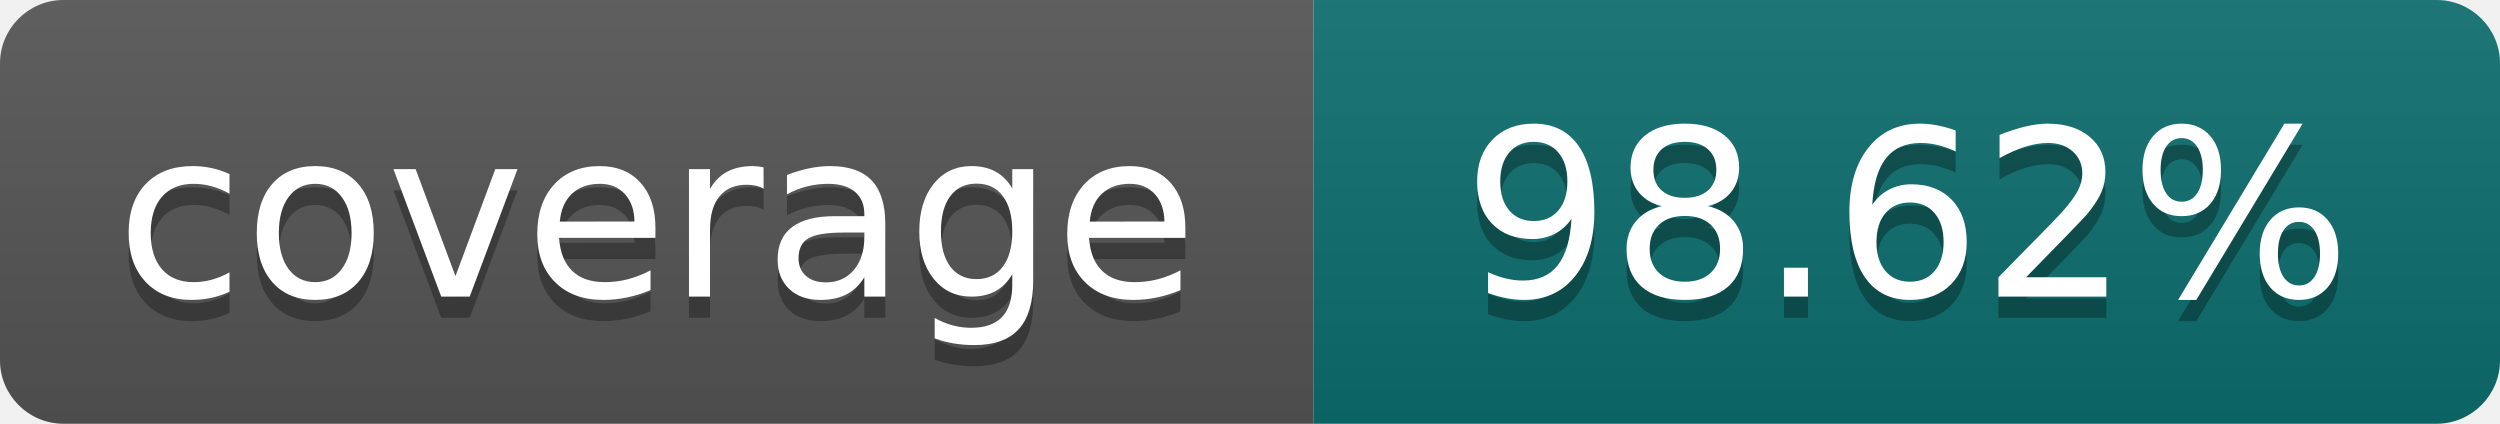
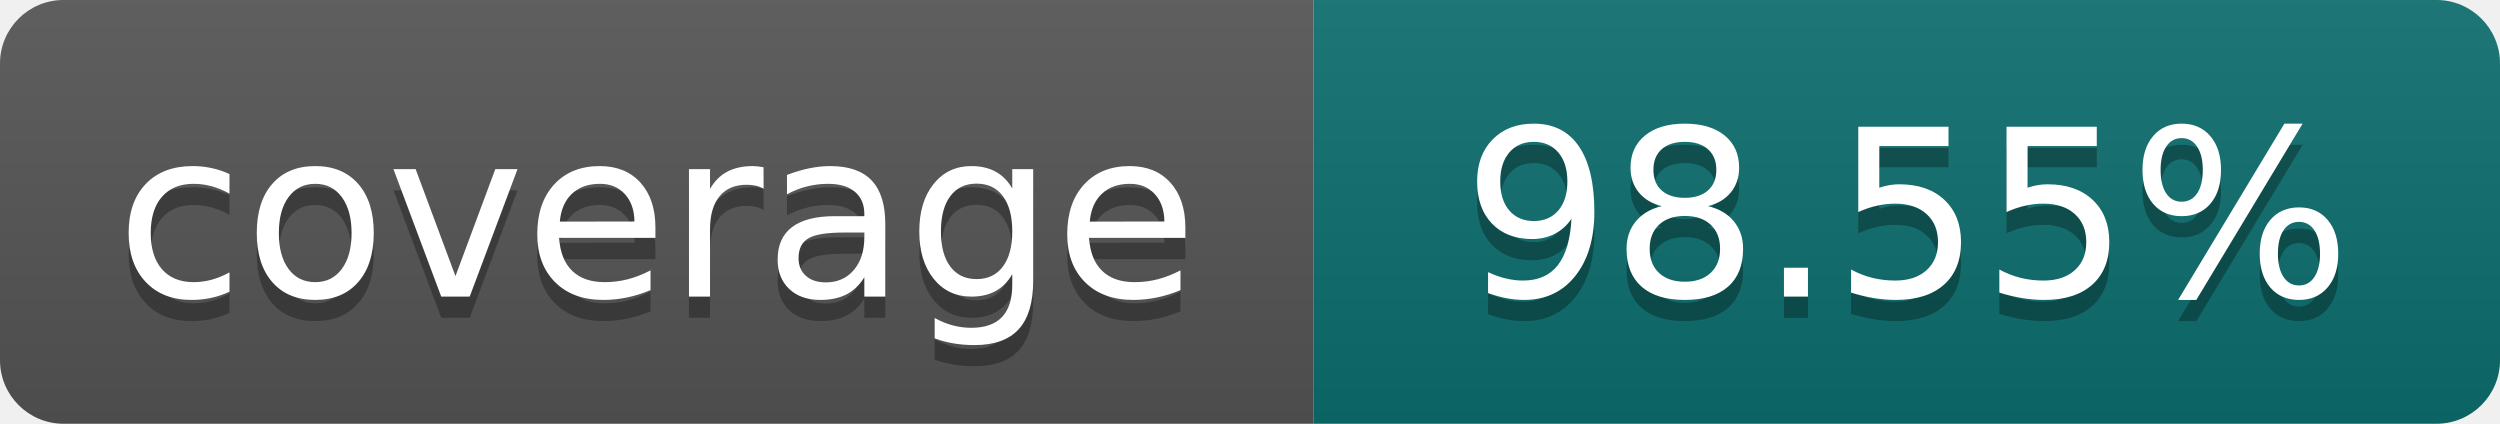
- <svg xmlns="http://www.w3.org/2000/svg" width="118" height="20" role="img" aria-label="coverage: 98.62%">
+ <svg xmlns="http://www.w3.org/2000/svg" width="118" height="20" role="img" aria-label="coverage: 98.55%">
  <linearGradient id="s" x2="0" y2="100%">
    <stop offset="0" stop-color="#bbb" stop-opacity=".1" />
    <stop offset="1" stop-opacity=".1" />
  </linearGradient>
  <clipPath id="r">
    <rect width="118" height="20" rx="3" fill="#fff" />
  </clipPath>
  <g clip-path="url(#r)">
    <rect width="62" height="20" fill="#555" />
    <rect x="62" width="56" height="20" fill="#0d6e6e" />
    <rect width="118" height="20" fill="url(#s)" />
  </g>
  <g fill="#fff" text-anchor="middle" font-family="Verdana,Geneva,DejaVu Sans,sans-serif" font-size="110" text-rendering="geometricPrecision">
    <text x="310" y="150" fill="#010101" fill-opacity=".3" transform="scale(.1)" textLength="500">coverage</text>
    <text x="310" y="140" transform="scale(.1)" textLength="500">coverage</text>
-     <text x="900" y="150" fill="#010101" fill-opacity=".3" transform="scale(.1)" textLength="440">98.62%</text>
-     <text x="900" y="140" transform="scale(.1)" textLength="440">98.62%</text>
+     <text x="900" y="150" fill="#010101" fill-opacity=".3" transform="scale(.1)" textLength="440">98.55%</text>
+     <text x="900" y="140" transform="scale(.1)" textLength="440">98.55%</text>
  </g>
</svg>
